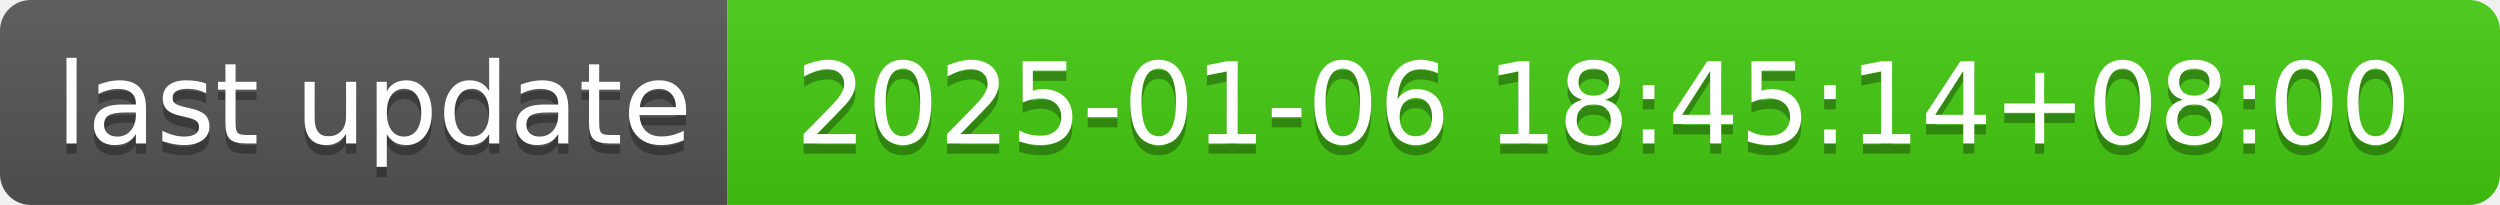
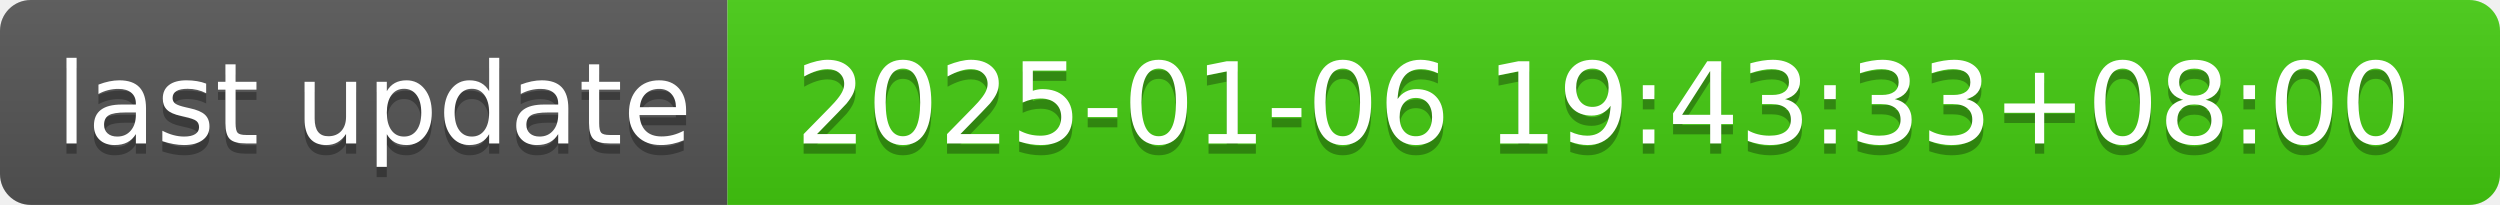
- <svg xmlns="http://www.w3.org/2000/svg" width="244" height="20" role="img" aria-label="last update: 2025-01-06 18:45:14+08:00">
+ <svg xmlns="http://www.w3.org/2000/svg" width="244" height="20" role="img" aria-label="last update: 2025-01-06 19:43:33+08:00">
  <linearGradient id="s" x2="0" y2="100%">
    <stop offset="0" stop-color="#bbb" stop-opacity=".1" />
    <stop offset="1" stop-opacity=".1" />
  </linearGradient>
  <clipPath id="r">
    <rect width="244" height="20" rx="3" fill="#fff" />
  </clipPath>
  <g clip-path="url(#r)">
    <rect width="71" height="20" fill="#555" />
    <rect x="71" width="173" height="20" fill="#4c1" />
    <rect width="244" height="20" fill="url(#s)" />
  </g>
  <g fill="#fff" text-anchor="middle" font-family="Verdana,Geneva,DejaVu Sans,sans-serif" text-rendering="geometricPrecision" font-size="110">
    <text aria-hidden="true" x="365" y="150" fill="#010101" fill-opacity=".3" transform="scale(.1)" textLength="610">last update</text>
    <text x="365" y="140" transform="scale(.1)" fill="#fff" textLength="610">last update</text>
-     <text aria-hidden="true" x="1565" y="150" fill="#010101" fill-opacity=".3" transform="scale(.1)" textLength="1630">2025-01-06 18:45:14+08:00</text>
-     <text x="1565" y="140" transform="scale(.1)" fill="#fff" textLength="1630">2025-01-06 18:45:14+08:00</text>
+     <text aria-hidden="true" x="1565" y="150" fill="#010101" fill-opacity=".3" transform="scale(.1)" textLength="1630">2025-01-06 19:43:33+08:00</text>
+     <text x="1565" y="140" transform="scale(.1)" fill="#fff" textLength="1630">2025-01-06 19:43:33+08:00</text>
  </g>
</svg>
